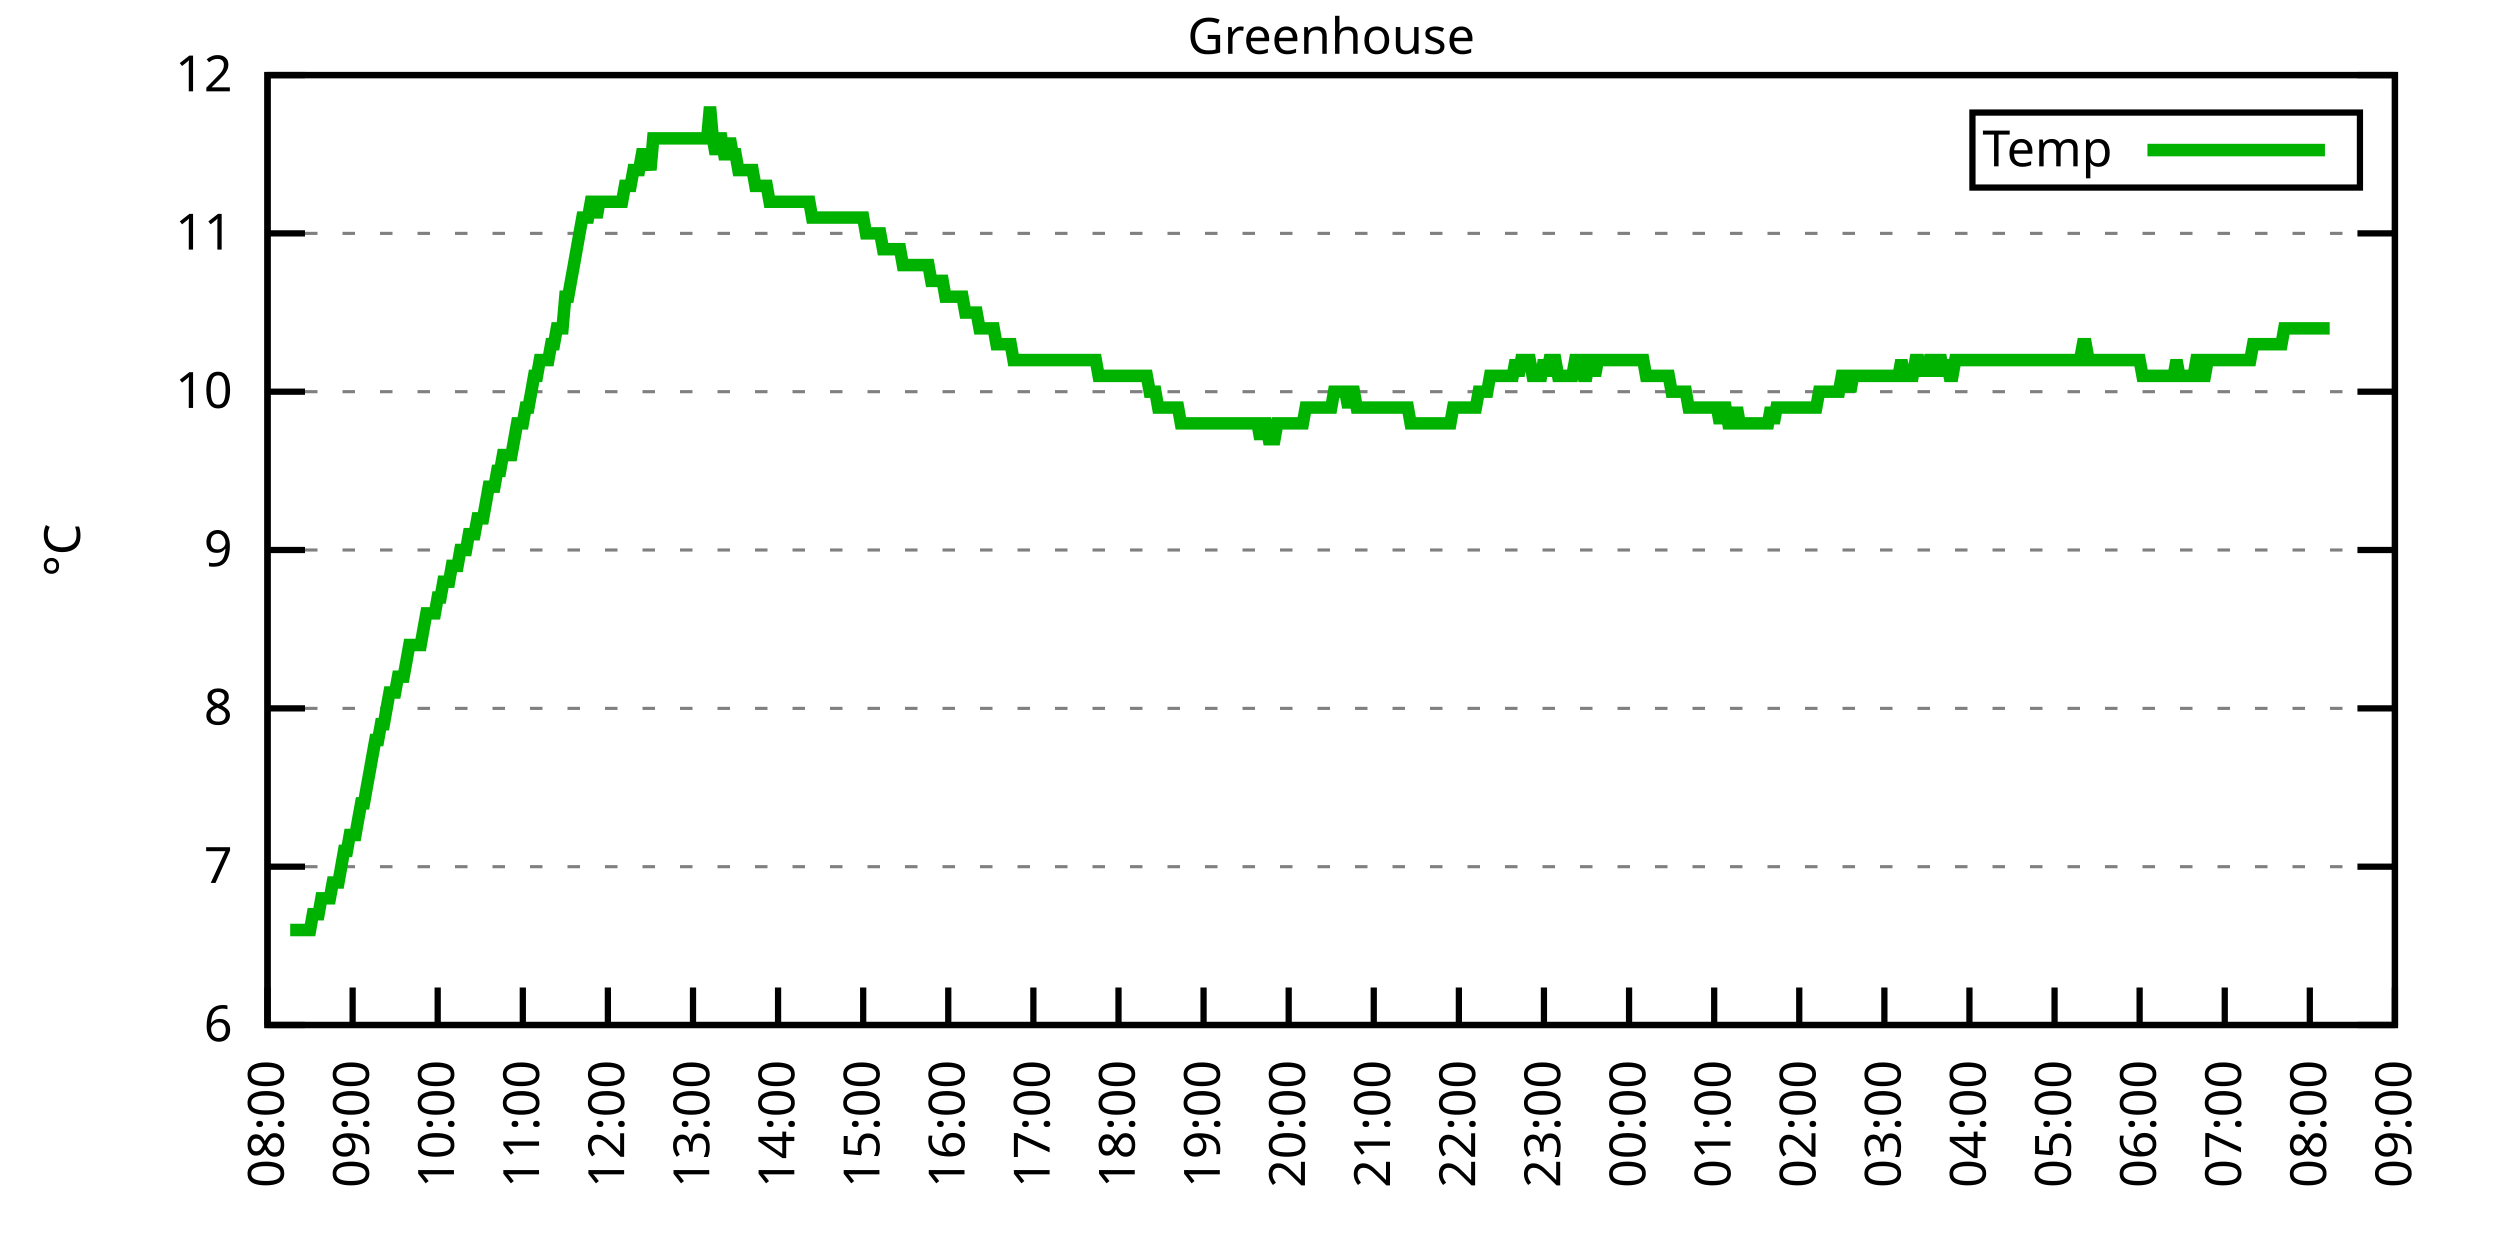
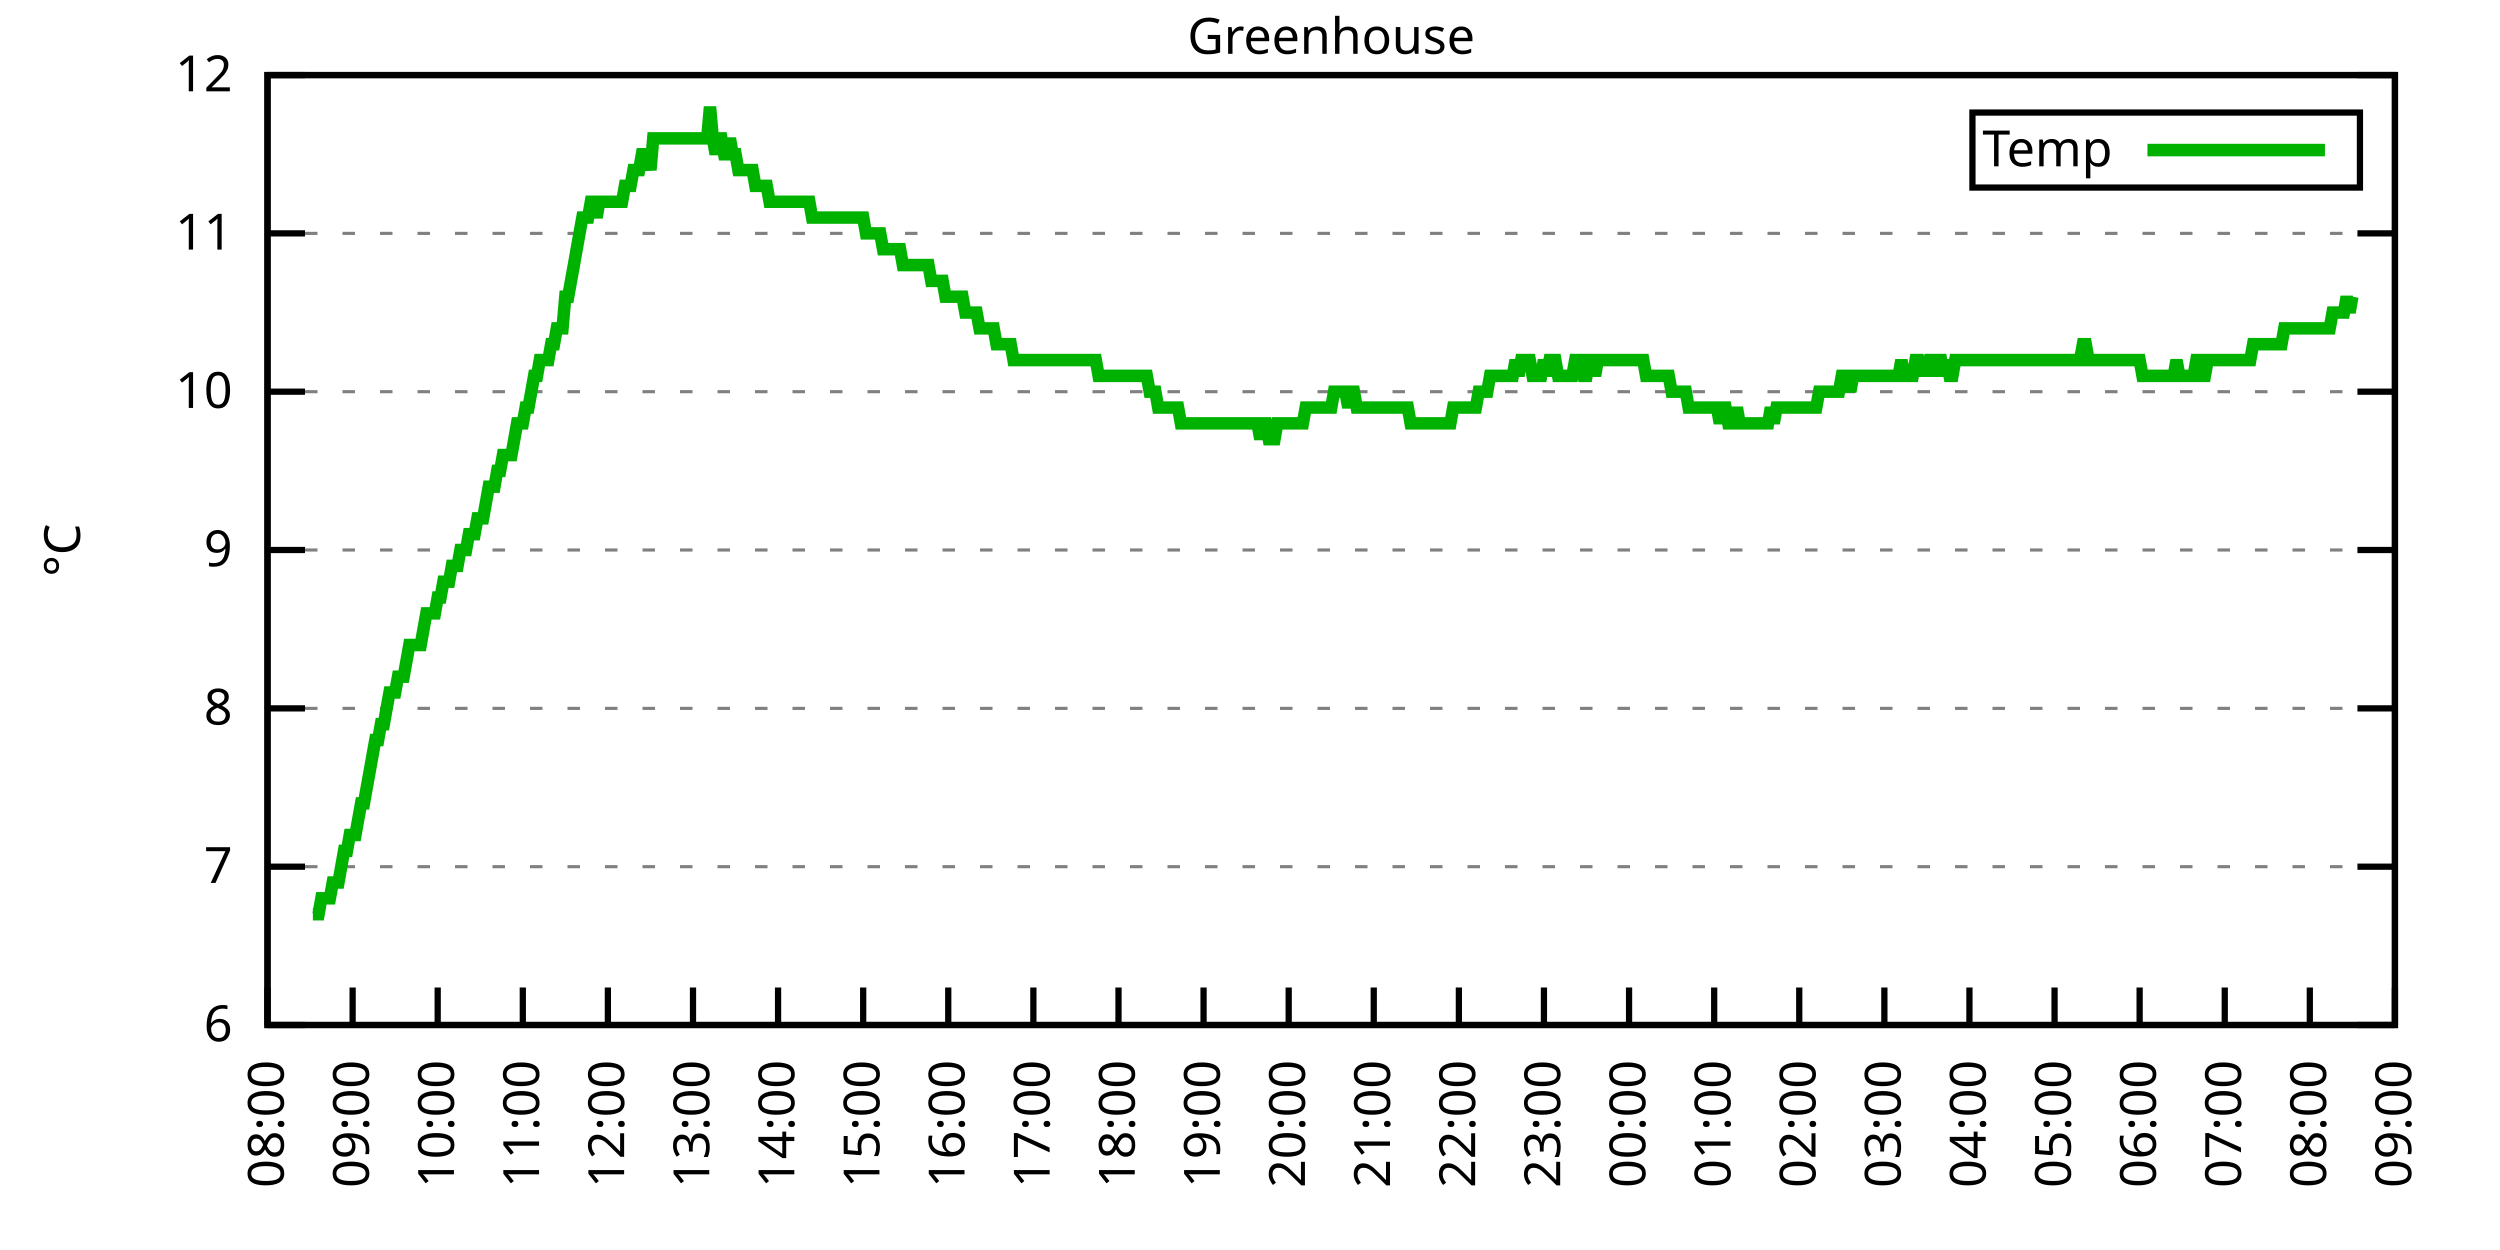
<svg xmlns="http://www.w3.org/2000/svg" xmlns:xlink="http://www.w3.org/1999/xlink" width="400" height="200" viewBox="0 0 400 200">
  <g id="gnuplot_canvas">
    <rect x="0" y="0" width="400" height="200" fill="none" />
    <defs>
      <circle id="gpDot" r="0.5" stroke-width="0.5" stroke="currentColor" />
      <path id="gpPt0" stroke-width="0.333" stroke="currentColor" d="M-1,0 h2 M0,-1 v2" />
      <path id="gpPt1" stroke-width="0.333" stroke="currentColor" d="M-1,-1 L1,1 M1,-1 L-1,1" />
      <path id="gpPt2" stroke-width="0.333" stroke="currentColor" d="M-1,0 L1,0 M0,-1 L0,1 M-1,-1 L1,1 M-1,1 L1,-1" />
      <rect id="gpPt3" stroke-width="0.333" stroke="currentColor" x="-1" y="-1" width="2" height="2" />
      <rect id="gpPt4" stroke-width="0.333" stroke="currentColor" fill="currentColor" x="-1" y="-1" width="2" height="2" />
      <circle id="gpPt5" stroke-width="0.333" stroke="currentColor" cx="0" cy="0" r="1" />
      <use xlink:href="#gpPt5" id="gpPt6" fill="currentColor" stroke="none" />
      <path id="gpPt7" stroke-width="0.333" stroke="currentColor" d="M0,-1.33 L-1.33,0.67 L1.33,0.67 z" />
      <use xlink:href="#gpPt7" id="gpPt8" fill="currentColor" stroke="none" />
      <use xlink:href="#gpPt7" id="gpPt9" stroke="currentColor" transform="rotate(180)" />
      <use xlink:href="#gpPt9" id="gpPt10" fill="currentColor" stroke="none" />
      <use xlink:href="#gpPt3" id="gpPt11" stroke="currentColor" transform="rotate(45)" />
      <use xlink:href="#gpPt11" id="gpPt12" fill="currentColor" stroke="none" />
      <path id="gpPt13" stroke-width="0.333" stroke="currentColor" d="M0,1.330 L1.265,0.411 L0.782,-1.067 L-0.782,-1.076 L-1.265,0.411 z" />
      <use xlink:href="#gpPt13" id="gpPt14" fill="currentColor" stroke="none" />
      <filter id="textbox" filterUnits="objectBoundingBox" x="0" y="0" height="1" width="1">
        <feFlood flood-color="white" flood-opacity="1" result="bgnd" />
        <feComposite in="SourceGraphic" in2="bgnd" operator="atop" />
      </filter>
      <filter id="greybox" filterUnits="objectBoundingBox" x="0" y="0" height="1" width="1">
        <feFlood flood-color="lightgrey" flood-opacity="1" result="grey" />
        <feComposite in="SourceGraphic" in2="grey" operator="atop" />
      </filter>
    </defs>
    <g fill="none" color="white" stroke="currentColor" stroke-width="1.00" stroke-linecap="butt" stroke-linejoin="miter">
</g>
    <g fill="none" color="black" stroke="currentColor" stroke-width="1.00" stroke-linecap="butt" stroke-linejoin="miter">
      <g stroke="none" shape-rendering="crispEdges">
        <polygon fill="rgb(255, 255, 255)" points="42.80,164.00 383.18,164.00 383.18,12.02 42.80,12.02 " />
      </g>
    </g>
    <g fill="none" color="black" stroke="currentColor" stroke-width="1.00" stroke-linecap="butt" stroke-linejoin="miter">
</g>
    <g fill="none" color="black" stroke="black" stroke-width="0.50" stroke-linecap="butt" stroke-linejoin="miter">
</g>
    <g fill="none" color="gray" stroke="currentColor" stroke-width="0.50" stroke-linecap="butt" stroke-linejoin="miter">
      <path stroke="gray" stroke-dasharray="2,4" class="gridline" d="M42.80,164.00 L383.19,164.00  " />
    </g>
    <g fill="none" color="gray" stroke="gray" stroke-width="1.00" stroke-linecap="butt" stroke-linejoin="miter">
</g>
    <g fill="none" color="black" stroke="currentColor" stroke-width="1.00" stroke-linecap="butt" stroke-linejoin="miter">
      <path stroke="black" d="M42.80,164.00 L48.80,164.00 M383.19,164.00 L377.19,164.00  " />
      <g transform="translate(37.20,166.60)" stroke="none" fill="black" font-family="Sans" font-size="8.00" text-anchor="end">
        <text>
          <tspan font-family="Sans"> 6</tspan>
        </text>
      </g>
    </g>
    <g fill="none" color="black" stroke="currentColor" stroke-width="1.00" stroke-linecap="butt" stroke-linejoin="miter">
</g>
    <g fill="none" color="black" stroke="black" stroke-width="0.50" stroke-linecap="butt" stroke-linejoin="miter">
</g>
    <g fill="none" color="gray" stroke="currentColor" stroke-width="0.50" stroke-linecap="butt" stroke-linejoin="miter">
      <path stroke="gray" stroke-dasharray="2,4" class="gridline" d="M42.80,138.67 L383.19,138.67  " />
    </g>
    <g fill="none" color="gray" stroke="gray" stroke-width="1.00" stroke-linecap="butt" stroke-linejoin="miter">
</g>
    <g fill="none" color="black" stroke="currentColor" stroke-width="1.00" stroke-linecap="butt" stroke-linejoin="miter">
      <path stroke="black" d="M42.80,138.67 L48.80,138.67 M383.19,138.67 L377.19,138.67  " />
      <g transform="translate(37.20,141.27)" stroke="none" fill="black" font-family="Sans" font-size="8.00" text-anchor="end">
        <text>
          <tspan font-family="Sans"> 7</tspan>
        </text>
      </g>
    </g>
    <g fill="none" color="black" stroke="currentColor" stroke-width="1.00" stroke-linecap="butt" stroke-linejoin="miter">
</g>
    <g fill="none" color="black" stroke="black" stroke-width="0.50" stroke-linecap="butt" stroke-linejoin="miter">
</g>
    <g fill="none" color="gray" stroke="currentColor" stroke-width="0.50" stroke-linecap="butt" stroke-linejoin="miter">
      <path stroke="gray" stroke-dasharray="2,4" class="gridline" d="M42.80,113.34 L383.19,113.34  " />
    </g>
    <g fill="none" color="gray" stroke="gray" stroke-width="1.00" stroke-linecap="butt" stroke-linejoin="miter">
</g>
    <g fill="none" color="black" stroke="currentColor" stroke-width="1.00" stroke-linecap="butt" stroke-linejoin="miter">
      <path stroke="black" d="M42.80,113.34 L48.80,113.34 M383.19,113.34 L377.19,113.34  " />
      <g transform="translate(37.20,115.94)" stroke="none" fill="black" font-family="Sans" font-size="8.00" text-anchor="end">
        <text>
          <tspan font-family="Sans"> 8</tspan>
        </text>
      </g>
    </g>
    <g fill="none" color="black" stroke="currentColor" stroke-width="1.00" stroke-linecap="butt" stroke-linejoin="miter">
</g>
    <g fill="none" color="black" stroke="black" stroke-width="0.50" stroke-linecap="butt" stroke-linejoin="miter">
</g>
    <g fill="none" color="gray" stroke="currentColor" stroke-width="0.50" stroke-linecap="butt" stroke-linejoin="miter">
      <path stroke="gray" stroke-dasharray="2,4" class="gridline" d="M42.80,88.00 L383.19,88.00  " />
    </g>
    <g fill="none" color="gray" stroke="gray" stroke-width="1.00" stroke-linecap="butt" stroke-linejoin="miter">
</g>
    <g fill="none" color="black" stroke="currentColor" stroke-width="1.00" stroke-linecap="butt" stroke-linejoin="miter">
      <path stroke="black" d="M42.80,88.00 L48.80,88.00 M383.19,88.00 L377.19,88.00  " />
      <g transform="translate(37.20,90.60)" stroke="none" fill="black" font-family="Sans" font-size="8.00" text-anchor="end">
        <text>
          <tspan font-family="Sans"> 9</tspan>
        </text>
      </g>
    </g>
    <g fill="none" color="black" stroke="currentColor" stroke-width="1.00" stroke-linecap="butt" stroke-linejoin="miter">
</g>
    <g fill="none" color="black" stroke="black" stroke-width="0.50" stroke-linecap="butt" stroke-linejoin="miter">
</g>
    <g fill="none" color="gray" stroke="currentColor" stroke-width="0.50" stroke-linecap="butt" stroke-linejoin="miter">
      <path stroke="gray" stroke-dasharray="2,4" class="gridline" d="M42.80,62.67 L383.19,62.67  " />
    </g>
    <g fill="none" color="gray" stroke="gray" stroke-width="1.00" stroke-linecap="butt" stroke-linejoin="miter">
</g>
    <g fill="none" color="black" stroke="currentColor" stroke-width="1.00" stroke-linecap="butt" stroke-linejoin="miter">
      <path stroke="black" d="M42.80,62.67 L48.80,62.67 M383.19,62.67 L377.19,62.67  " />
      <g transform="translate(37.20,65.27)" stroke="none" fill="black" font-family="Sans" font-size="8.00" text-anchor="end">
        <text>
          <tspan font-family="Sans"> 10</tspan>
        </text>
      </g>
    </g>
    <g fill="none" color="black" stroke="currentColor" stroke-width="1.00" stroke-linecap="butt" stroke-linejoin="miter">
</g>
    <g fill="none" color="black" stroke="black" stroke-width="0.50" stroke-linecap="butt" stroke-linejoin="miter">
</g>
    <g fill="none" color="gray" stroke="currentColor" stroke-width="0.50" stroke-linecap="butt" stroke-linejoin="miter">
      <path stroke="gray" stroke-dasharray="2,4" class="gridline" d="M42.80,37.34 L383.19,37.34  " />
    </g>
    <g fill="none" color="gray" stroke="gray" stroke-width="1.00" stroke-linecap="butt" stroke-linejoin="miter">
</g>
    <g fill="none" color="black" stroke="currentColor" stroke-width="1.00" stroke-linecap="butt" stroke-linejoin="miter">
      <path stroke="black" d="M42.80,37.34 L48.80,37.34 M383.19,37.34 L377.19,37.34  " />
      <g transform="translate(37.20,39.94)" stroke="none" fill="black" font-family="Sans" font-size="8.00" text-anchor="end">
        <text>
          <tspan font-family="Sans"> 11</tspan>
        </text>
      </g>
    </g>
    <g fill="none" color="black" stroke="currentColor" stroke-width="1.00" stroke-linecap="butt" stroke-linejoin="miter">
</g>
    <g fill="none" color="black" stroke="black" stroke-width="0.50" stroke-linecap="butt" stroke-linejoin="miter">
</g>
    <g fill="none" color="gray" stroke="currentColor" stroke-width="0.50" stroke-linecap="butt" stroke-linejoin="miter">
      <path stroke="gray" stroke-dasharray="2,4" class="gridline" d="M42.80,12.01 L383.19,12.01  " />
    </g>
    <g fill="none" color="gray" stroke="gray" stroke-width="1.00" stroke-linecap="butt" stroke-linejoin="miter">
</g>
    <g fill="none" color="black" stroke="currentColor" stroke-width="1.00" stroke-linecap="butt" stroke-linejoin="miter">
      <path stroke="black" d="M42.80,12.01 L48.80,12.01 M383.19,12.01 L377.19,12.01  " />
      <g transform="translate(37.20,14.61)" stroke="none" fill="black" font-family="Sans" font-size="8.00" text-anchor="end">
        <text>
          <tspan font-family="Sans"> 12</tspan>
        </text>
      </g>
    </g>
    <g fill="none" color="black" stroke="currentColor" stroke-width="1.00" stroke-linecap="butt" stroke-linejoin="miter">
      <path stroke="black" d="M42.80,164.00 L42.80,158.00  " />
      <g transform="translate(45.40,169.60) rotate(270.00)" stroke="none" fill="black" font-family="Sans" font-size="8.00" text-anchor="end">
        <text>
          <tspan font-family="Sans">08:00</tspan>
        </text>
      </g>
    </g>
    <g fill="none" color="black" stroke="currentColor" stroke-width="1.00" stroke-linecap="butt" stroke-linejoin="miter">
      <path stroke="black" d="M56.42,164.00 L56.42,158.00  " />
      <g transform="translate(59.02,169.60) rotate(270.00)" stroke="none" fill="black" font-family="Sans" font-size="8.00" text-anchor="end">
        <text>
          <tspan font-family="Sans">09:00</tspan>
        </text>
      </g>
    </g>
    <g fill="none" color="black" stroke="currentColor" stroke-width="1.00" stroke-linecap="butt" stroke-linejoin="miter">
      <path stroke="black" d="M70.03,164.00 L70.03,158.00  " />
      <g transform="translate(72.63,169.60) rotate(270.00)" stroke="none" fill="black" font-family="Sans" font-size="8.00" text-anchor="end">
        <text>
          <tspan font-family="Sans">10:00</tspan>
        </text>
      </g>
    </g>
    <g fill="none" color="black" stroke="currentColor" stroke-width="1.00" stroke-linecap="butt" stroke-linejoin="miter">
      <path stroke="black" d="M83.65,164.00 L83.65,158.00  " />
      <g transform="translate(86.25,169.60) rotate(270.00)" stroke="none" fill="black" font-family="Sans" font-size="8.00" text-anchor="end">
        <text>
          <tspan font-family="Sans">11:00</tspan>
        </text>
      </g>
    </g>
    <g fill="none" color="black" stroke="currentColor" stroke-width="1.00" stroke-linecap="butt" stroke-linejoin="miter">
      <path stroke="black" d="M97.26,164.00 L97.26,158.00  " />
      <g transform="translate(99.86,169.60) rotate(270.00)" stroke="none" fill="black" font-family="Sans" font-size="8.00" text-anchor="end">
        <text>
          <tspan font-family="Sans">12:00</tspan>
        </text>
      </g>
    </g>
    <g fill="none" color="black" stroke="currentColor" stroke-width="1.00" stroke-linecap="butt" stroke-linejoin="miter">
      <path stroke="black" d="M110.88,164.00 L110.88,158.00  " />
      <g transform="translate(113.48,169.60) rotate(270.00)" stroke="none" fill="black" font-family="Sans" font-size="8.00" text-anchor="end">
        <text>
          <tspan font-family="Sans">13:00</tspan>
        </text>
      </g>
    </g>
    <g fill="none" color="black" stroke="currentColor" stroke-width="1.00" stroke-linecap="butt" stroke-linejoin="miter">
      <path stroke="black" d="M124.49,164.00 L124.49,158.00  " />
      <g transform="translate(127.09,169.60) rotate(270.00)" stroke="none" fill="black" font-family="Sans" font-size="8.00" text-anchor="end">
        <text>
          <tspan font-family="Sans">14:00</tspan>
        </text>
      </g>
    </g>
    <g fill="none" color="black" stroke="currentColor" stroke-width="1.00" stroke-linecap="butt" stroke-linejoin="miter">
      <path stroke="black" d="M138.11,164.00 L138.11,158.00  " />
      <g transform="translate(140.71,169.60) rotate(270.00)" stroke="none" fill="black" font-family="Sans" font-size="8.00" text-anchor="end">
        <text>
          <tspan font-family="Sans">15:00</tspan>
        </text>
      </g>
    </g>
    <g fill="none" color="black" stroke="currentColor" stroke-width="1.00" stroke-linecap="butt" stroke-linejoin="miter">
      <path stroke="black" d="M151.72,164.00 L151.72,158.00  " />
      <g transform="translate(154.32,169.60) rotate(270.00)" stroke="none" fill="black" font-family="Sans" font-size="8.00" text-anchor="end">
        <text>
          <tspan font-family="Sans">16:00</tspan>
        </text>
      </g>
    </g>
    <g fill="none" color="black" stroke="currentColor" stroke-width="1.00" stroke-linecap="butt" stroke-linejoin="miter">
      <path stroke="black" d="M165.34,164.00 L165.34,158.00  " />
      <g transform="translate(167.94,169.60) rotate(270.00)" stroke="none" fill="black" font-family="Sans" font-size="8.00" text-anchor="end">
        <text>
          <tspan font-family="Sans">17:00</tspan>
        </text>
      </g>
    </g>
    <g fill="none" color="black" stroke="currentColor" stroke-width="1.00" stroke-linecap="butt" stroke-linejoin="miter">
      <path stroke="black" d="M178.96,164.00 L178.96,158.00  " />
      <g transform="translate(181.56,169.60) rotate(270.00)" stroke="none" fill="black" font-family="Sans" font-size="8.00" text-anchor="end">
        <text>
          <tspan font-family="Sans">18:00</tspan>
        </text>
      </g>
    </g>
    <g fill="none" color="black" stroke="currentColor" stroke-width="1.00" stroke-linecap="butt" stroke-linejoin="miter">
      <path stroke="black" d="M192.57,164.00 L192.57,158.00  " />
      <g transform="translate(195.17,169.60) rotate(270.00)" stroke="none" fill="black" font-family="Sans" font-size="8.00" text-anchor="end">
        <text>
          <tspan font-family="Sans">19:00</tspan>
        </text>
      </g>
    </g>
    <g fill="none" color="black" stroke="currentColor" stroke-width="1.00" stroke-linecap="butt" stroke-linejoin="miter">
      <path stroke="black" d="M206.19,164.00 L206.19,158.00  " />
      <g transform="translate(208.79,169.60) rotate(270.00)" stroke="none" fill="black" font-family="Sans" font-size="8.00" text-anchor="end">
        <text>
          <tspan font-family="Sans">20:00</tspan>
        </text>
      </g>
    </g>
    <g fill="none" color="black" stroke="currentColor" stroke-width="1.00" stroke-linecap="butt" stroke-linejoin="miter">
      <path stroke="black" d="M219.80,164.00 L219.80,158.00  " />
      <g transform="translate(222.40,169.60) rotate(270.00)" stroke="none" fill="black" font-family="Sans" font-size="8.00" text-anchor="end">
        <text>
          <tspan font-family="Sans">21:00</tspan>
        </text>
      </g>
    </g>
    <g fill="none" color="black" stroke="currentColor" stroke-width="1.00" stroke-linecap="butt" stroke-linejoin="miter">
      <path stroke="black" d="M233.42,164.00 L233.42,158.00  " />
      <g transform="translate(236.02,169.60) rotate(270.00)" stroke="none" fill="black" font-family="Sans" font-size="8.00" text-anchor="end">
        <text>
          <tspan font-family="Sans">22:00</tspan>
        </text>
      </g>
    </g>
    <g fill="none" color="black" stroke="currentColor" stroke-width="1.00" stroke-linecap="butt" stroke-linejoin="miter">
      <path stroke="black" d="M247.03,164.00 L247.03,158.00  " />
      <g transform="translate(249.63,169.60) rotate(270.00)" stroke="none" fill="black" font-family="Sans" font-size="8.00" text-anchor="end">
        <text>
          <tspan font-family="Sans">23:00</tspan>
        </text>
      </g>
    </g>
    <g fill="none" color="black" stroke="currentColor" stroke-width="1.00" stroke-linecap="butt" stroke-linejoin="miter">
      <path stroke="black" d="M260.65,164.00 L260.65,158.00  " />
      <g transform="translate(263.25,169.60) rotate(270.00)" stroke="none" fill="black" font-family="Sans" font-size="8.00" text-anchor="end">
        <text>
          <tspan font-family="Sans">00:00</tspan>
        </text>
      </g>
    </g>
    <g fill="none" color="black" stroke="currentColor" stroke-width="1.00" stroke-linecap="butt" stroke-linejoin="miter">
      <path stroke="black" d="M274.27,164.00 L274.27,158.00  " />
      <g transform="translate(276.87,169.60) rotate(270.00)" stroke="none" fill="black" font-family="Sans" font-size="8.00" text-anchor="end">
        <text>
          <tspan font-family="Sans">01:00</tspan>
        </text>
      </g>
    </g>
    <g fill="none" color="black" stroke="currentColor" stroke-width="1.00" stroke-linecap="butt" stroke-linejoin="miter">
      <path stroke="black" d="M287.88,164.00 L287.88,158.00  " />
      <g transform="translate(290.48,169.60) rotate(270.00)" stroke="none" fill="black" font-family="Sans" font-size="8.00" text-anchor="end">
        <text>
          <tspan font-family="Sans">02:00</tspan>
        </text>
      </g>
    </g>
    <g fill="none" color="black" stroke="currentColor" stroke-width="1.00" stroke-linecap="butt" stroke-linejoin="miter">
      <path stroke="black" d="M301.50,164.00 L301.50,158.00  " />
      <g transform="translate(304.10,169.60) rotate(270.00)" stroke="none" fill="black" font-family="Sans" font-size="8.00" text-anchor="end">
        <text>
          <tspan font-family="Sans">03:00</tspan>
        </text>
      </g>
    </g>
    <g fill="none" color="black" stroke="currentColor" stroke-width="1.00" stroke-linecap="butt" stroke-linejoin="miter">
      <path stroke="black" d="M315.11,164.00 L315.11,158.00  " />
      <g transform="translate(317.71,169.60) rotate(270.00)" stroke="none" fill="black" font-family="Sans" font-size="8.00" text-anchor="end">
        <text>
          <tspan font-family="Sans">04:00</tspan>
        </text>
      </g>
    </g>
    <g fill="none" color="black" stroke="currentColor" stroke-width="1.00" stroke-linecap="butt" stroke-linejoin="miter">
      <path stroke="black" d="M328.73,164.00 L328.73,158.00  " />
      <g transform="translate(331.33,169.60) rotate(270.00)" stroke="none" fill="black" font-family="Sans" font-size="8.00" text-anchor="end">
        <text>
          <tspan font-family="Sans">05:00</tspan>
        </text>
      </g>
    </g>
    <g fill="none" color="black" stroke="currentColor" stroke-width="1.00" stroke-linecap="butt" stroke-linejoin="miter">
      <path stroke="black" d="M342.34,164.00 L342.34,158.00  " />
      <g transform="translate(344.94,169.60) rotate(270.00)" stroke="none" fill="black" font-family="Sans" font-size="8.00" text-anchor="end">
        <text>
          <tspan font-family="Sans">06:00</tspan>
        </text>
      </g>
    </g>
    <g fill="none" color="black" stroke="currentColor" stroke-width="1.00" stroke-linecap="butt" stroke-linejoin="miter">
      <path stroke="black" d="M355.96,164.00 L355.96,158.00  " />
      <g transform="translate(358.56,169.60) rotate(270.00)" stroke="none" fill="black" font-family="Sans" font-size="8.00" text-anchor="end">
        <text>
          <tspan font-family="Sans">07:00</tspan>
        </text>
      </g>
    </g>
    <g fill="none" color="black" stroke="currentColor" stroke-width="1.00" stroke-linecap="butt" stroke-linejoin="miter">
      <path stroke="black" d="M369.57,164.00 L369.57,158.00  " />
      <g transform="translate(372.17,169.60) rotate(270.00)" stroke="none" fill="black" font-family="Sans" font-size="8.00" text-anchor="end">
        <text>
          <tspan font-family="Sans">08:00</tspan>
        </text>
      </g>
    </g>
    <g fill="none" color="black" stroke="currentColor" stroke-width="1.00" stroke-linecap="butt" stroke-linejoin="miter">
      <path stroke="black" d="M383.19,164.00 L383.19,158.00  " />
      <g transform="translate(385.79,169.60) rotate(270.00)" stroke="none" fill="black" font-family="Sans" font-size="8.00" text-anchor="end">
        <text>
          <tspan font-family="Sans">09:00</tspan>
        </text>
      </g>
    </g>
    <g fill="none" color="black" stroke="currentColor" stroke-width="1.00" stroke-linecap="butt" stroke-linejoin="miter">
</g>
    <g fill="none" color="black" stroke="currentColor" stroke-width="1.00" stroke-linecap="butt" stroke-linejoin="miter">
      <path stroke="black" d="M42.80,12.01 L42.80,164.00 L383.19,164.00 L383.19,12.01 L42.80,12.01 Z  " />
    </g>
    <g fill="none" color="black" stroke="currentColor" stroke-width="1.00" stroke-linecap="butt" stroke-linejoin="miter">
</g>
    <g fill="none" color="black" stroke="currentColor" stroke-width="1.00" stroke-linecap="butt" stroke-linejoin="miter">
      <path stroke="black" d="M315.59,30.01 L315.59,18.01 L377.59,18.01 L377.59,30.01 L315.59,30.01 Z  " />
    </g>
    <g id="Greenhouse_plot_1">
      <g fill="none" color="white" stroke="black" stroke-width="2.00" stroke-linecap="butt" stroke-linejoin="miter">
</g>
      <g fill="none" color="black" stroke="currentColor" stroke-width="2.00" stroke-linecap="butt" stroke-linejoin="miter">
        <g transform="translate(337.99,26.61)" stroke="none" fill="black" font-family="Sans" font-size="8.00" text-anchor="end">
          <text>
            <tspan font-family="Sans">Temp</tspan>
          </text>
        </g>
      </g>
      <g fill="none" color="black" stroke="currentColor" stroke-width="2.00" stroke-linecap="butt" stroke-linejoin="miter">
-         <path stroke="rgb(  0, 178,   0)" d="M343.59,24.01 L371.99,24.01 M46.43,148.80 L46.88,148.80 L47.34,148.80 L47.79,148.80 L48.25,148.80 L48.70,148.80   L49.15,148.80 L49.61,148.80 L50.06,146.27 L50.52,146.27 L50.97,146.27 L51.42,143.73 L51.88,143.73 L52.33,143.73   L52.78,143.73 L53.24,141.20 L53.69,141.20 L54.15,141.20 L54.60,138.67 L55.05,136.14 L55.51,136.14 L55.96,133.60   L56.42,133.60 L56.87,133.60 L57.32,131.07 L57.78,128.54 L58.23,128.54 L58.68,126.00 L59.14,123.47 L59.59,120.94   L60.05,118.40 L60.50,118.40 L60.95,115.87 L61.41,115.87 L61.86,113.34 L62.32,110.80 L62.77,110.80 L63.22,110.80   L63.68,108.27 L64.13,108.27 L64.58,108.27 L65.04,105.74 L65.49,103.20 L65.95,103.20 L66.40,103.20 L66.85,103.20   L67.31,103.20 L67.76,100.67 L68.22,98.14 L68.67,98.14 L69.12,98.14 L69.58,98.14 L70.03,95.60 L70.49,95.60   L70.94,93.07 L71.39,93.07 L71.85,93.07 L72.30,90.54 L72.75,90.54 L73.21,90.54 L73.66,88.00 L74.12,88.00   L74.57,88.00 L75.02,85.47 L75.48,85.47 L75.93,85.47 L76.39,82.94 L76.84,82.94 L77.29,82.94 L77.75,80.41   L78.20,77.87 L78.65,77.87 L79.11,77.87 L79.56,75.34 L80.02,75.34 L80.47,72.81 L80.92,72.81 L81.38,72.81   L81.83,72.81 L82.29,70.27 L82.74,67.74 L83.19,67.74 L83.65,67.74 L84.10,65.21 L84.55,65.21 L85.01,62.67   L85.46,60.14 L85.92,60.14 L86.37,57.61 L86.82,57.61 L87.28,57.61 L87.73,57.61 L88.19,55.07 L88.64,55.07   L89.09,52.54 L89.55,52.54 L90.00,52.54 L90.45,47.47 L90.91,47.47 L91.36,44.94 L91.82,42.41 L92.27,39.87   L92.72,37.34 L93.18,34.81 L93.63,34.81 L94.09,34.81 L94.54,32.28 L94.99,32.28 L95.45,34.81 L95.90,32.28   L96.35,32.28 L96.81,32.28 L97.26,32.28 L97.72,32.28 L98.17,32.28 L98.62,32.28 L99.08,32.28 L99.53,32.28   L99.99,29.74 L100.44,29.74 L100.89,29.74 L101.35,27.21 L101.80,27.21 L102.25,27.21 L102.71,24.68 L103.16,24.68   L103.62,24.68 L104.07,27.21 L104.52,22.14 L104.98,22.14 L105.43,22.14 L105.89,22.14 L106.34,22.14 L106.79,22.14   L107.25,22.14 L107.70,22.14 L108.15,22.14 L108.61,22.14 L109.06,22.14 L109.52,22.14 L109.97,22.14 L110.42,22.14   L110.88,22.14 L111.33,22.14 L111.79,22.14 L112.24,22.14 L112.69,22.14 L113.15,22.14 L113.60,17.08 L114.05,22.14   L114.51,24.68 L114.96,22.14 L115.42,22.14 L115.87,24.68 L116.32,24.68 L116.78,22.14 L117.23,24.68 L117.69,24.68   L118.14,27.21 L118.59,27.21 L119.05,27.21 L119.50,27.21 L119.96,27.21 L120.41,27.21 L120.86,29.74 L121.32,29.74   L121.77,29.74 L122.22,29.74 L122.68,29.74 L123.13,32.28 L123.59,32.28 L124.04,32.28 L124.49,32.28 L124.95,32.28   L125.40,32.28 L125.86,32.28 L126.31,32.28 L126.76,32.28 L127.22,32.28 L127.67,32.28 L128.12,32.28 L128.58,32.28   L129.03,32.28 L129.49,32.28 L129.94,34.81 L130.39,34.81 L130.85,34.81 L131.30,34.81 L131.76,34.81 L132.21,34.81   L132.66,34.81 L133.12,34.81 L133.57,34.81 L134.02,34.81 L134.48,34.81 L134.93,34.81 L135.39,34.81 L135.84,34.81   L136.29,34.81 L136.75,34.81 L137.20,34.81 L137.66,34.81 L138.11,34.81 L138.56,37.34 L139.02,37.34 L139.47,37.34   L139.92,37.34 L140.38,37.34 L140.83,37.34 L141.29,39.87 L141.74,39.87 L142.19,39.87 L142.65,39.87 L143.10,39.87   L143.56,39.87 L144.01,39.87 L144.46,42.41 L144.92,42.41 L145.37,42.41 L145.82,42.41 L146.28,42.41 L146.73,42.41   L147.19,42.41 L147.64,42.41 L148.09,42.41 L148.55,42.41 L149.00,44.94 L149.46,44.94 L149.91,44.94 L150.36,44.94   L150.82,44.94 L151.27,47.47 L151.72,47.47 L152.18,47.47 L152.63,47.47 L153.09,47.47 L153.54,47.47 L153.99,47.47   L154.45,50.01 L154.90,50.01 L155.36,50.01 L155.81,50.01 L156.26,50.01 L156.72,52.54 L157.17,52.54 L157.62,52.54   L158.08,52.54 L158.53,52.54 L158.99,52.54 L159.44,55.07 L159.89,55.07 L160.35,55.07 L160.80,55.07 L161.26,55.07   L161.71,55.07 L162.16,57.61 L162.62,57.61 L163.07,57.61 L163.52,57.61 L163.98,57.61 L164.43,57.61 L164.89,57.61   L165.34,57.61 L165.79,57.61 L166.25,57.61 L166.70,57.61 L167.16,57.61 L167.61,57.61 L168.06,57.61 L168.52,57.61   L168.97,57.61 L169.43,57.61 L169.88,57.61 L170.33,57.61 L170.79,57.61 L171.24,57.61 L171.69,57.61 L172.15,57.61   L172.60,57.61 L173.06,57.61 L173.51,57.61 L173.96,57.61 L174.42,57.61 L174.87,57.61 L175.33,57.61 L175.78,60.14   L176.23,60.14 L176.69,60.14 L177.14,60.14 L177.59,60.14 L178.05,60.14 L178.50,60.14 L178.96,60.14 L179.41,60.14   L179.86,60.14 L180.32,60.14 L180.77,60.14 L181.23,60.14 L181.68,60.14 L182.13,60.14 L182.59,60.14 L183.04,60.14   L183.49,60.14 L183.95,62.67 L184.40,62.67 L184.86,62.67 L185.31,65.21 L185.76,65.21 L186.22,65.21 L186.67,65.21   L187.13,65.21 L187.58,65.21 L188.03,65.21 L188.49,65.21 L188.94,67.74 L189.39,67.74 L189.85,67.74 L190.30,67.74   L190.76,67.74 L191.21,67.74 L191.66,67.74 L192.12,67.74 L192.57,67.74 L193.03,67.74 L193.48,67.74 L193.93,67.74   L194.39,67.74 L194.84,67.74 L195.29,67.74 L195.75,67.74 L196.20,67.74 L196.66,67.74 L197.11,67.74 L197.56,67.74   L198.02,67.74 L198.47,67.74 L198.93,67.74 L199.38,67.74 L199.83,67.74 L200.29,67.74 L200.74,67.74 L201.19,67.74   L201.65,70.27 L202.10,67.74 L202.56,67.74 L203.01,70.27 L203.46,70.27 L203.92,70.27 L204.37,67.74 L204.83,67.74   L205.28,67.74 L205.73,67.74 L206.19,67.74 L206.64,67.74 L207.09,67.74 L207.55,67.74 L208.00,67.74 L208.46,67.74   L208.91,65.21 L209.36,65.21 L209.82,65.21 L210.27,65.21 L210.73,65.21 L211.18,65.21 L211.63,65.21 L212.09,65.21   L212.54,65.21 L213.00,65.21 L213.45,62.67 L213.90,62.67 L214.36,62.67 L214.81,62.67 L215.26,62.67 L215.72,65.21   L216.17,62.67 L216.63,62.67 L217.08,65.21 L217.53,65.21 L217.99,65.21 L218.44,65.21 L218.90,65.21 L219.35,65.21   L219.80,65.21 L220.26,65.21 L220.71,65.21 L221.16,65.21 L221.62,65.21 L222.07,65.21 L222.53,65.21 L222.98,65.21   L223.43,65.21 L223.89,65.21 L224.34,65.21 L224.80,65.21 L225.25,65.21 L225.70,67.74 L226.16,67.74 L226.61,67.74   L227.06,67.74 L227.52,67.74 L227.97,67.74 L228.43,67.74 L228.88,67.74 L229.33,67.74 L229.79,67.74 L230.24,67.74   L230.70,67.74 L231.15,67.74 L231.60,67.74 L232.06,67.74 L232.51,65.21 L232.96,65.21 L233.42,65.21 L233.87,65.21   L234.33,65.21 L234.78,65.21 L235.23,65.21 L235.69,65.21 L236.14,65.21 L236.60,62.67 L237.05,62.67 L237.50,62.67   L237.96,62.67 L238.41,60.14 L238.86,60.14 L239.32,60.14 L239.77,60.14 L240.23,60.14 L240.68,60.14 L241.13,60.14   L241.59,60.14 L242.04,60.14 L242.50,57.61 L242.95,60.14 L243.40,57.61 L243.86,57.61 L244.31,57.61 L244.76,57.61   L245.22,60.14 L245.67,60.14 L246.13,60.14 L246.58,60.14 L247.03,57.61 L247.49,60.14 L247.94,57.61 L248.40,57.61   L248.85,57.61 L249.30,60.14 L249.76,60.14 L250.21,60.14 L250.66,60.14 L251.12,60.14 L251.57,60.14 L252.03,57.61   L252.48,57.61 L252.93,57.61 L253.39,60.14 L253.84,60.14 L254.30,57.61 L254.75,57.61 L255.20,60.14 L255.66,57.61   L256.11,57.61 L256.56,57.61 L257.02,57.61 L257.47,57.61 L257.93,57.61 L258.38,57.61 L258.83,57.61 L259.29,57.61   L259.74,57.61 L260.20,57.61 L260.65,57.61 L261.10,57.61 L261.56,57.61 L262.01,57.61 L262.47,57.61 L262.92,57.61   L263.37,60.14 L263.83,60.14 L264.28,60.14 L264.73,60.14 L265.19,60.14 L265.64,60.14 L266.10,60.14 L266.55,60.14   L267.00,60.14 L267.46,62.67 L267.91,62.67 L268.37,62.67 L268.82,62.67 L269.27,62.67 L269.73,62.67 L270.18,65.21   L270.63,65.21 L271.09,65.21 L271.54,65.21 L272.00,65.21 L272.45,65.21 L272.90,65.21 L273.36,65.21 L273.81,65.21   L274.27,65.21 L274.72,65.21 L275.17,67.74 L275.63,65.21 L276.08,65.21 L276.53,67.74 L276.99,67.74 L277.44,67.74   L277.90,65.21 L278.35,67.74 L278.80,67.74 L279.26,67.74 L279.71,67.74 L280.17,67.74 L280.62,67.74 L281.07,67.74   L281.53,67.74 L281.98,67.74 L282.43,67.74 L282.89,67.74 L283.34,65.21 L283.80,67.74 L284.25,65.21 L284.70,65.21   L285.16,65.21 L285.61,65.21 L286.07,65.21 L286.52,65.21 L286.97,65.21 L287.43,65.21 L287.88,65.21 L288.33,65.21   L288.79,65.21 L289.24,65.21 L289.70,65.21 L290.15,65.21 L290.60,65.21 L291.06,62.67 L291.51,62.67 L291.97,62.67   L292.42,62.67 L292.87,62.67 L293.33,62.67 L293.78,62.67 L294.23,62.67 L294.69,60.14 L295.14,60.14 L295.60,60.14   L296.05,62.67 L296.50,60.14 L296.96,60.14 L297.41,60.14 L297.87,60.14 L298.32,60.14 L298.77,60.14 L299.23,60.14   L299.68,60.14 L300.13,60.14 L300.59,60.14 L301.04,60.14 L301.50,60.14 L301.95,60.14 L302.40,60.14 L302.86,60.14   L303.31,60.14 L303.77,60.14 L304.22,57.61 L304.67,60.14 L305.13,60.14 L305.58,60.14 L306.03,60.14 L306.49,57.61   L306.94,57.61 L307.40,60.14 L307.85,57.61 L308.30,60.14 L308.76,57.61 L309.21,57.61 L309.67,60.14 L310.12,57.61   L310.57,57.61 L311.03,60.14 L311.48,57.61 L311.94,60.14 L312.39,60.14 L312.84,57.61 L313.30,57.61 L313.75,57.61   L314.20,57.61 L314.66,57.61 L315.11,57.61 L315.57,57.61 L316.02,57.61 L316.47,57.61 L316.93,57.61 L317.38,57.61   L317.84,57.61 L318.29,57.61 L318.74,57.61 L319.20,57.61 L319.65,57.61 L320.10,57.61 L320.56,57.61 L321.01,57.61   L321.47,57.61 L321.92,57.61 L322.37,57.61 L322.83,57.61 L323.28,57.61 L323.74,57.61 L324.19,57.61 L324.64,57.61   L325.10,57.61 L325.55,57.61 L326.00,57.61 L326.46,57.61 L326.91,57.61 L327.37,57.61 L327.82,57.61 L328.27,57.61   L328.73,57.61 L329.18,57.61 L329.64,57.61 L330.09,57.61 L330.54,57.61 L331.00,57.61 L331.45,57.61 L331.90,57.61   L332.36,57.61 L332.81,57.61 L333.27,55.07 L333.72,55.07 L334.17,57.61 L334.63,57.61 L335.08,57.61 L335.54,57.61   L335.99,57.61 L336.44,57.61 L336.90,57.61 L337.35,57.61 L337.80,57.61 L338.26,57.61 L338.71,57.61 L339.17,57.61   L339.62,57.61 L340.07,57.61 L340.53,57.61 L340.98,57.61 L341.44,57.61 L341.89,57.61 L342.34,57.61 L342.80,60.14   L343.25,60.14 L343.70,60.14 L344.16,60.14 L344.61,60.14 L345.07,60.14 L345.52,60.14 L345.97,60.14 L346.43,60.14   L346.88,60.14 L347.34,60.14 L347.79,60.14 L348.24,57.61 L348.70,60.14 L349.15,60.14 L349.60,60.14 L350.06,60.14   L350.51,60.14 L350.97,60.14 L351.42,57.61 L351.87,57.61 L352.33,60.14 L352.78,60.14 L353.24,57.61 L353.69,57.61   L354.14,57.61 L354.60,57.61 L355.05,57.61 L355.50,57.61 L355.96,57.61 L356.41,57.61 L356.87,57.61 L357.32,57.61   L357.77,57.61 L358.23,57.61 L358.68,57.61 L359.14,57.61 L359.59,57.61 L360.04,57.61 L360.50,55.07 L360.95,55.07   L361.41,55.07 L361.86,55.07 L362.31,55.07 L362.77,55.07 L363.22,55.07 L363.67,55.07 L364.13,55.07 L364.58,55.07   L365.04,55.07 L365.49,52.54 L365.94,52.54 L366.40,52.54 L366.85,52.54 L367.31,52.54 L367.76,52.54 L368.21,52.54   L368.67,52.54 L369.12,52.54 L369.57,52.54 L370.03,52.54 L370.48,52.54 L370.94,52.54 L371.39,52.54 L371.84,52.54   L372.30,52.54 L372.75,52.54  " />
+         <path stroke="rgb(  0, 178,   0)" d="M343.59,24.01 L371.99,24.01 M50.06,146.27 L50.52,146.27 L50.97,146.27 L51.42,143.73 L51.88,143.73 L52.33,143.73   L52.78,143.73 L53.24,141.20 L53.69,141.20 L54.15,141.20 L54.60,138.67 L55.05,136.14 L55.51,136.14 L55.96,133.60   L56.42,133.60 L56.87,133.60 L57.32,131.07 L57.78,128.54 L58.23,128.54 L58.68,126.00 L59.14,123.47 L59.59,120.94   L60.05,118.40 L60.50,118.40 L60.95,115.87 L61.41,115.87 L61.86,113.34 L62.32,110.80 L62.77,110.80 L63.22,110.80   L63.68,108.27 L64.13,108.27 L64.58,108.27 L65.04,105.74 L65.49,103.20 L65.95,103.20 L66.40,103.20 L66.85,103.20   L67.31,103.20 L67.76,100.67 L68.22,98.14 L68.67,98.14 L69.12,98.14 L69.58,98.14 L70.03,95.60 L70.49,95.60   L70.94,93.07 L71.39,93.07 L71.85,93.07 L72.30,90.54 L72.75,90.54 L73.21,90.54 L73.66,88.00 L74.12,88.00   L74.57,88.00 L75.02,85.47 L75.48,85.47 L75.93,85.47 L76.39,82.94 L76.84,82.94 L77.29,82.94 L77.75,80.41   L78.20,77.87 L78.65,77.87 L79.11,77.87 L79.56,75.34 L80.02,75.34 L80.47,72.81 L80.92,72.81 L81.38,72.81   L81.83,72.81 L82.29,70.27 L82.74,67.74 L83.19,67.74 L83.65,67.74 L84.10,65.21 L84.55,65.21 L85.01,62.67   L85.46,60.14 L85.92,60.14 L86.37,57.61 L86.82,57.61 L87.28,57.61 L87.73,57.61 L88.19,55.07 L88.64,55.07   L89.09,52.54 L89.55,52.54 L90.00,52.54 L90.45,47.47 L90.91,47.47 L91.36,44.94 L91.82,42.41 L92.27,39.87   L92.72,37.34 L93.18,34.81 L93.63,34.81 L94.09,34.81 L94.54,32.28 L94.99,32.28 L95.45,34.81 L95.90,32.28   L96.35,32.28 L96.81,32.28 L97.26,32.28 L97.72,32.28 L98.17,32.28 L98.62,32.28 L99.08,32.28 L99.53,32.28   L99.99,29.74 L100.44,29.74 L100.89,29.74 L101.35,27.21 L101.80,27.21 L102.25,27.21 L102.71,24.68 L103.16,24.68   L103.62,24.68 L104.07,27.21 L104.52,22.14 L104.98,22.14 L105.43,22.14 L105.89,22.14 L106.34,22.14 L106.79,22.14   L107.25,22.14 L107.70,22.14 L108.15,22.14 L108.61,22.14 L109.06,22.14 L109.52,22.14 L109.97,22.14 L110.42,22.14   L110.88,22.14 L111.33,22.14 L111.79,22.14 L112.24,22.14 L112.69,22.14 L113.15,22.14 L113.60,17.08 L114.05,22.14   L114.51,24.68 L114.96,22.14 L115.42,22.14 L115.87,24.68 L116.32,24.68 L116.78,22.14 L117.23,24.68 L117.69,24.68   L118.14,27.21 L118.59,27.21 L119.05,27.21 L119.50,27.21 L119.96,27.21 L120.41,27.21 L120.86,29.74 L121.32,29.74   L121.77,29.74 L122.22,29.74 L122.68,29.74 L123.13,32.28 L123.59,32.28 L124.04,32.28 L124.49,32.28 L124.95,32.28   L125.40,32.28 L125.86,32.28 L126.31,32.28 L126.76,32.28 L127.22,32.28 L127.67,32.28 L128.12,32.28 L128.58,32.28   L129.03,32.28 L129.49,32.28 L129.94,34.81 L130.39,34.81 L130.85,34.81 L131.30,34.81 L131.76,34.81 L132.21,34.81   L132.66,34.81 L133.12,34.81 L133.57,34.81 L134.02,34.81 L134.48,34.81 L134.93,34.81 L135.39,34.81 L135.84,34.81   L136.29,34.81 L136.75,34.81 L137.20,34.81 L137.66,34.81 L138.11,34.81 L138.56,37.34 L139.02,37.34 L139.47,37.34   L139.92,37.34 L140.38,37.34 L140.83,37.34 L141.29,39.87 L141.74,39.87 L142.19,39.87 L142.65,39.87 L143.10,39.87   L143.56,39.87 L144.01,39.87 L144.46,42.41 L144.92,42.41 L145.37,42.41 L145.82,42.41 L146.28,42.41 L146.73,42.41   L147.19,42.41 L147.64,42.41 L148.09,42.41 L148.55,42.41 L149.00,44.94 L149.46,44.94 L149.91,44.94 L150.36,44.94   L150.82,44.94 L151.27,47.47 L151.72,47.47 L152.18,47.47 L152.63,47.47 L153.09,47.47 L153.54,47.47 L153.99,47.47   L154.45,50.01 L154.90,50.01 L155.36,50.01 L155.81,50.01 L156.26,50.01 L156.72,52.54 L157.17,52.54 L157.62,52.54   L158.08,52.54 L158.53,52.54 L158.99,52.54 L159.44,55.07 L159.89,55.07 L160.35,55.07 L160.80,55.07 L161.26,55.07   L161.71,55.07 L162.16,57.61 L162.62,57.61 L163.07,57.61 L163.52,57.61 L163.98,57.61 L164.43,57.61 L164.89,57.61   L165.34,57.61 L165.79,57.61 L166.25,57.61 L166.70,57.61 L167.16,57.61 L167.61,57.61 L168.06,57.61 L168.52,57.61   L168.97,57.61 L169.43,57.61 L169.88,57.61 L170.33,57.61 L170.79,57.61 L171.24,57.61 L171.69,57.61 L172.15,57.61   L172.60,57.61 L173.06,57.61 L173.51,57.61 L173.96,57.61 L174.42,57.61 L174.87,57.61 L175.33,57.61 L175.78,60.14   L176.23,60.14 L176.69,60.14 L177.14,60.14 L177.59,60.14 L178.05,60.14 L178.50,60.14 L178.96,60.14 L179.41,60.14   L179.86,60.14 L180.32,60.14 L180.77,60.14 L181.23,60.14 L181.68,60.14 L182.13,60.14 L182.59,60.14 L183.04,60.14   L183.49,60.14 L183.95,62.67 L184.40,62.67 L184.86,62.67 L185.31,65.21 L185.76,65.21 L186.22,65.21 L186.67,65.21   L187.13,65.21 L187.58,65.21 L188.03,65.21 L188.49,65.21 L188.94,67.74 L189.39,67.74 L189.85,67.74 L190.30,67.74   L190.76,67.74 L191.21,67.74 L191.66,67.74 L192.12,67.74 L192.57,67.74 L193.03,67.74 L193.48,67.74 L193.93,67.74   L194.39,67.74 L194.84,67.74 L195.29,67.74 L195.75,67.74 L196.20,67.74 L196.66,67.74 L197.11,67.74 L197.56,67.74   L198.02,67.74 L198.47,67.74 L198.93,67.74 L199.38,67.74 L199.83,67.74 L200.29,67.74 L200.74,67.74 L201.19,67.74   L201.65,70.27 L202.10,67.74 L202.56,67.74 L203.01,70.27 L203.46,70.27 L203.92,70.27 L204.37,67.74 L204.83,67.74   L205.28,67.74 L205.73,67.74 L206.19,67.74 L206.64,67.74 L207.09,67.74 L207.55,67.74 L208.00,67.74 L208.46,67.74   L208.91,65.21 L209.36,65.21 L209.82,65.21 L210.27,65.21 L210.73,65.21 L211.18,65.21 L211.63,65.21 L212.09,65.21   L212.54,65.21 L213.00,65.21 L213.45,62.67 L213.90,62.67 L214.36,62.67 L214.81,62.67 L215.26,62.67 L215.72,65.21   L216.17,62.67 L216.63,62.67 L217.08,65.21 L217.53,65.21 L217.99,65.21 L218.44,65.21 L218.90,65.21 L219.35,65.21   L219.80,65.21 L220.26,65.21 L220.71,65.21 L221.16,65.21 L221.62,65.21 L222.07,65.21 L222.53,65.21 L222.98,65.21   L223.43,65.21 L223.89,65.21 L224.34,65.21 L224.80,65.21 L225.25,65.21 L225.70,67.74 L226.16,67.74 L226.61,67.74   L227.06,67.74 L227.52,67.74 L227.97,67.74 L228.43,67.74 L228.88,67.74 L229.33,67.74 L229.79,67.74 L230.24,67.74   L230.70,67.74 L231.15,67.74 L231.60,67.74 L232.06,67.74 L232.51,65.21 L232.96,65.21 L233.42,65.21 L233.87,65.21   L234.33,65.21 L234.78,65.21 L235.23,65.21 L235.69,65.21 L236.14,65.21 L236.60,62.67 L237.05,62.67 L237.50,62.67   L237.96,62.67 L238.41,60.14 L238.86,60.14 L239.32,60.14 L239.77,60.14 L240.23,60.14 L240.68,60.14 L241.13,60.14   L241.59,60.14 L242.04,60.14 L242.50,57.61 L242.95,60.14 L243.40,57.61 L243.86,57.61 L244.31,57.61 L244.76,57.61   L245.22,60.14 L245.67,60.14 L246.13,60.14 L246.58,60.14 L247.03,57.61 L247.49,60.14 L247.94,57.61 L248.40,57.61   L248.85,57.61 L249.30,60.14 L249.76,60.14 L250.21,60.14 L250.66,60.14 L251.12,60.14 L251.57,60.14 L252.03,57.61   L252.48,57.61 L252.93,57.61 L253.39,60.14 L253.84,60.14 L254.30,57.61 L254.75,57.61 L255.20,60.14 L255.66,57.61   L256.11,57.61 L256.56,57.61 L257.02,57.61 L257.47,57.61 L257.93,57.61 L258.38,57.61 L258.83,57.61 L259.29,57.61   L259.74,57.61 L260.20,57.61 L260.65,57.61 L261.10,57.61 L261.56,57.61 L262.01,57.61 L262.47,57.61 L262.92,57.61   L263.37,60.14 L263.83,60.14 L264.28,60.14 L264.73,60.14 L265.19,60.14 L265.64,60.14 L266.10,60.14 L266.55,60.14   L267.00,60.14 L267.46,62.67 L267.91,62.67 L268.37,62.67 L268.82,62.67 L269.27,62.67 L269.73,62.67 L270.18,65.21   L270.63,65.21 L271.09,65.21 L271.54,65.21 L272.00,65.21 L272.45,65.21 L272.90,65.21 L273.36,65.21 L273.81,65.21   L274.27,65.21 L274.72,65.21 L275.17,67.74 L275.63,65.21 L276.08,65.21 L276.53,67.74 L276.99,67.74 L277.44,67.74   L277.90,65.21 L278.35,67.74 L278.80,67.74 L279.26,67.74 L279.71,67.74 L280.17,67.74 L280.62,67.74 L281.07,67.74   L281.53,67.74 L281.98,67.74 L282.43,67.74 L282.89,67.74 L283.34,65.21 L283.80,67.74 L284.25,65.21 L284.70,65.21   L285.16,65.21 L285.61,65.21 L286.07,65.21 L286.52,65.21 L286.97,65.21 L287.43,65.21 L287.88,65.21 L288.33,65.21   L288.79,65.21 L289.24,65.21 L289.70,65.21 L290.15,65.21 L290.60,65.21 L291.06,62.67 L291.51,62.67 L291.97,62.67   L292.42,62.67 L292.87,62.67 L293.33,62.67 L293.78,62.67 L294.23,62.67 L294.69,60.14 L295.14,60.14 L295.60,60.14   L296.05,62.67 L296.50,60.14 L296.96,60.14 L297.41,60.14 L297.87,60.14 L298.32,60.14 L298.77,60.14 L299.23,60.14   L299.68,60.14 L300.13,60.14 L300.59,60.14 L301.04,60.14 L301.50,60.14 L301.95,60.14 L302.40,60.14 L302.86,60.14   L303.31,60.14 L303.77,60.14 L304.22,57.61 L304.67,60.14 L305.13,60.14 L305.58,60.14 L306.03,60.14 L306.49,57.61   L306.94,57.61 L307.40,60.14 L307.85,57.61 L308.30,60.14 L308.76,57.61 L309.21,57.61 L309.67,60.14 L310.12,57.61   L310.57,57.61 L311.03,60.14 L311.48,57.61 L311.94,60.14 L312.39,60.14 L312.84,57.61 L313.30,57.61 L313.75,57.61   L314.20,57.61 L314.66,57.61 L315.11,57.61 L315.57,57.61 L316.02,57.61 L316.47,57.61 L316.93,57.61 L317.38,57.61   L317.84,57.61 L318.29,57.61 L318.74,57.61 L319.20,57.61 L319.65,57.61 L320.10,57.61 L320.56,57.61 L321.01,57.61   L321.47,57.61 L321.92,57.61 L322.37,57.61 L322.83,57.61 L323.28,57.61 L323.74,57.61 L324.19,57.61 L324.64,57.61   L325.10,57.61 L325.55,57.61 L326.00,57.61 L326.46,57.61 L326.91,57.61 L327.37,57.61 L327.82,57.61 L328.27,57.61   L328.73,57.61 L329.18,57.61 L329.64,57.61 L330.09,57.61 L330.54,57.61 L331.00,57.61 L331.45,57.61 L331.90,57.61   L332.36,57.61 L332.81,57.61 L333.27,55.07 L333.72,55.07 L334.17,57.61 L334.63,57.61 L335.08,57.61 L335.54,57.61   L335.99,57.61 L336.44,57.61 L336.90,57.61 L337.35,57.61 L337.80,57.61 L338.26,57.61 L338.71,57.61 L339.17,57.61   L339.62,57.61 L340.07,57.61 L340.53,57.61 L340.98,57.61 L341.44,57.61 L341.89,57.61 L342.34,57.61 L342.80,60.14   L343.25,60.14 L343.70,60.14 L344.16,60.14 L344.61,60.14 L345.07,60.14 L345.52,60.14 L345.97,60.14 L346.43,60.14   L346.88,60.14 L347.34,60.14 L347.79,60.14 L348.24,57.61 L348.70,60.14 L349.15,60.14 L349.60,60.14 L350.06,60.14   L350.51,60.14 L350.97,60.14 L351.42,57.61 L351.87,57.61 L352.33,60.14 L352.78,60.14 L353.24,57.61 L353.69,57.61   L354.14,57.61 L354.60,57.61 L355.05,57.61 L355.50,57.61 L355.96,57.61 L356.41,57.61 L356.87,57.61 L357.32,57.61   L357.77,57.61 L358.23,57.61 L358.68,57.61 L359.14,57.61 L359.59,57.61 L360.04,57.61 L360.50,55.07 L360.95,55.07   L361.41,55.07 L361.86,55.07 L362.31,55.07 L362.77,55.07 L363.22,55.07 L363.67,55.07 L364.13,55.07 L364.58,55.07   L365.04,55.07 L365.49,52.54 L365.94,52.54 L366.40,52.54 L366.85,52.54 L367.31,52.54 L367.76,52.54 L368.21,52.54   L368.67,52.54 L369.12,52.54 L369.57,52.54 L370.03,52.54 L370.48,52.54 L370.94,52.54 L371.39,52.54 L371.84,52.54   L372.30,52.54 L372.75,52.54 L373.21,50.01 L373.66,50.01 L374.11,50.01 L374.57,50.01 L375.02,50.01 L375.47,47.47   L375.93,50.01 L376.38,47.47  " />
      </g>
    </g>
    <g fill="none" color="black" stroke="currentColor" stroke-width="2.00" stroke-linecap="butt" stroke-linejoin="miter">
</g>
    <g fill="none" color="black" stroke="black" stroke-width="1.00" stroke-linecap="butt" stroke-linejoin="miter">
</g>
    <g fill="none" color="black" stroke="currentColor" stroke-width="1.00" stroke-linecap="butt" stroke-linejoin="miter">
      <path stroke="black" d="M42.80,12.01 L42.80,164.00 L383.19,164.00 L383.19,12.01 L42.80,12.01 Z  " />
      <g transform="translate(12.80,88.01) rotate(270.00)" stroke="none" fill="black" font-family="Sans" font-size="8.00" text-anchor="middle">
        <text>
          <tspan font-family="Sans">°C</tspan>
        </text>
      </g>
    </g>
    <g fill="none" color="black" stroke="currentColor" stroke-width="1.00" stroke-linecap="butt" stroke-linejoin="miter">
</g>
    <g fill="none" color="black" stroke="currentColor" stroke-width="1.00" stroke-linecap="butt" stroke-linejoin="miter">
      <g transform="translate(212.99,8.61)" stroke="none" fill="black" font-family="Sans" font-size="8.00" text-anchor="middle">
        <text>
          <tspan font-family="Sans">Greenhouse</tspan>
        </text>
      </g>
    </g>
    <g fill="none" color="black" stroke="currentColor" stroke-width="1.00" stroke-linecap="butt" stroke-linejoin="miter">
</g>
  </g>
</svg>
